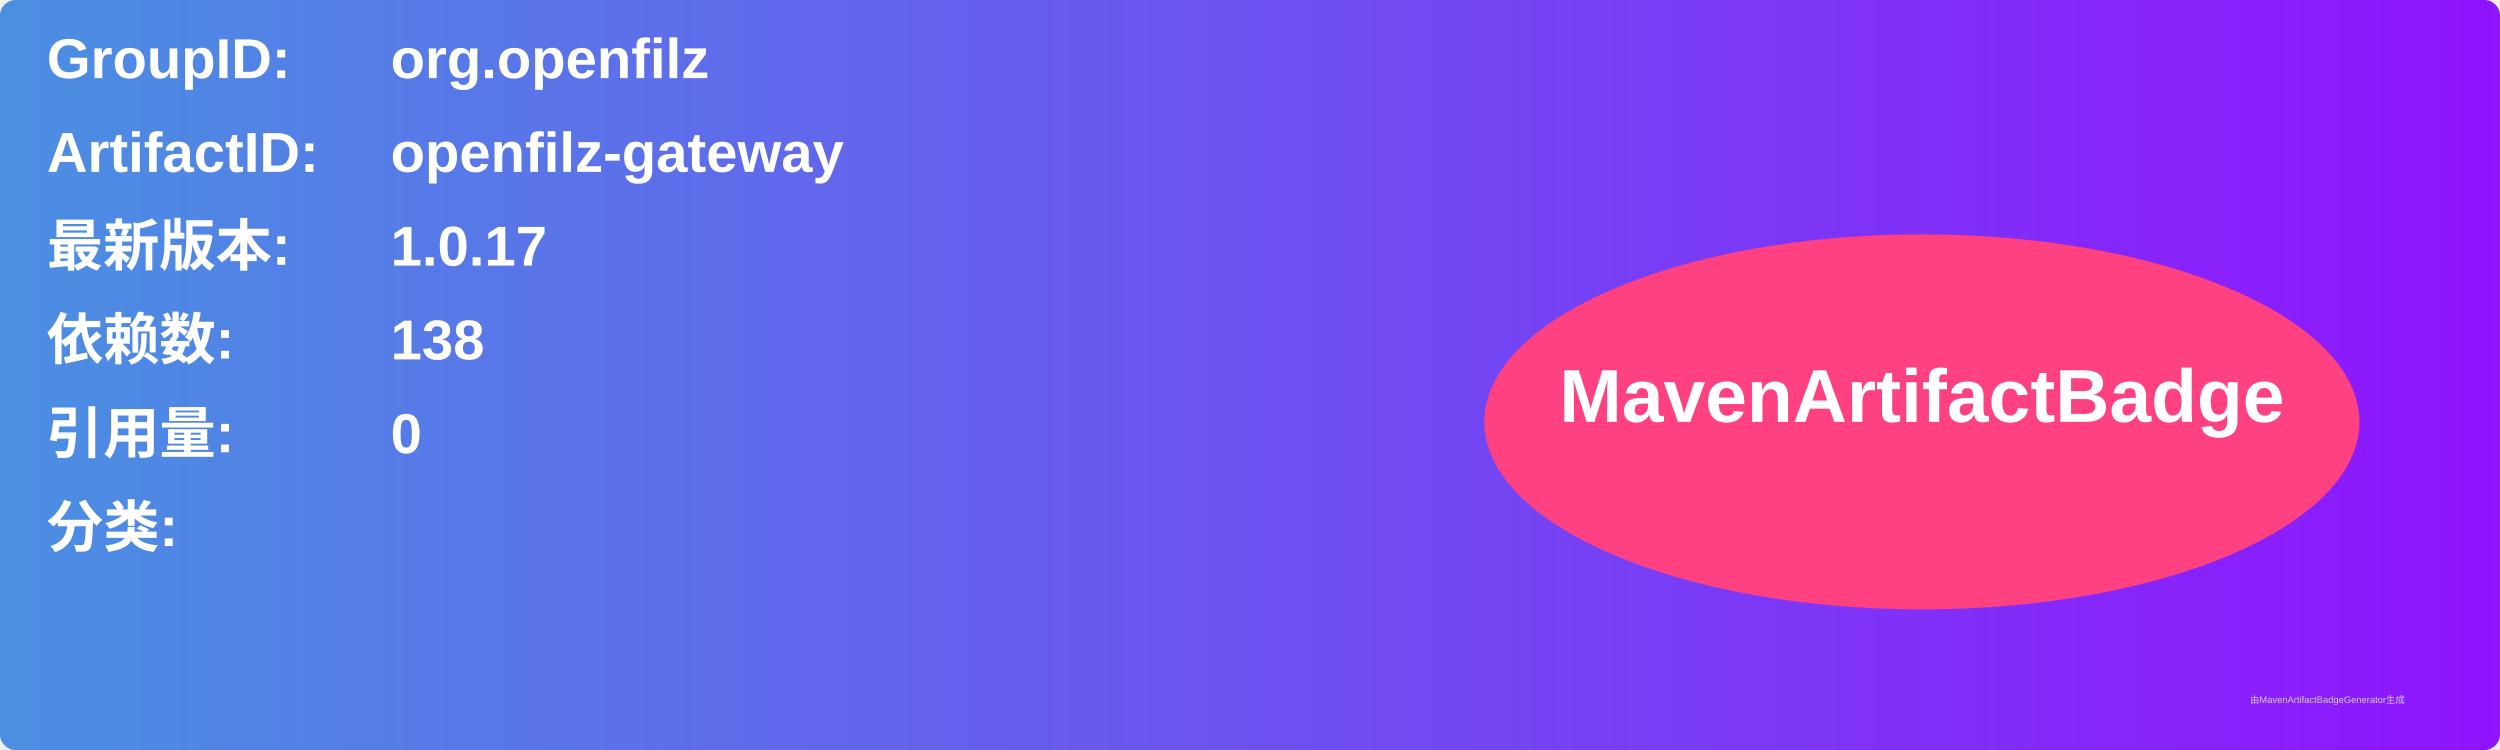
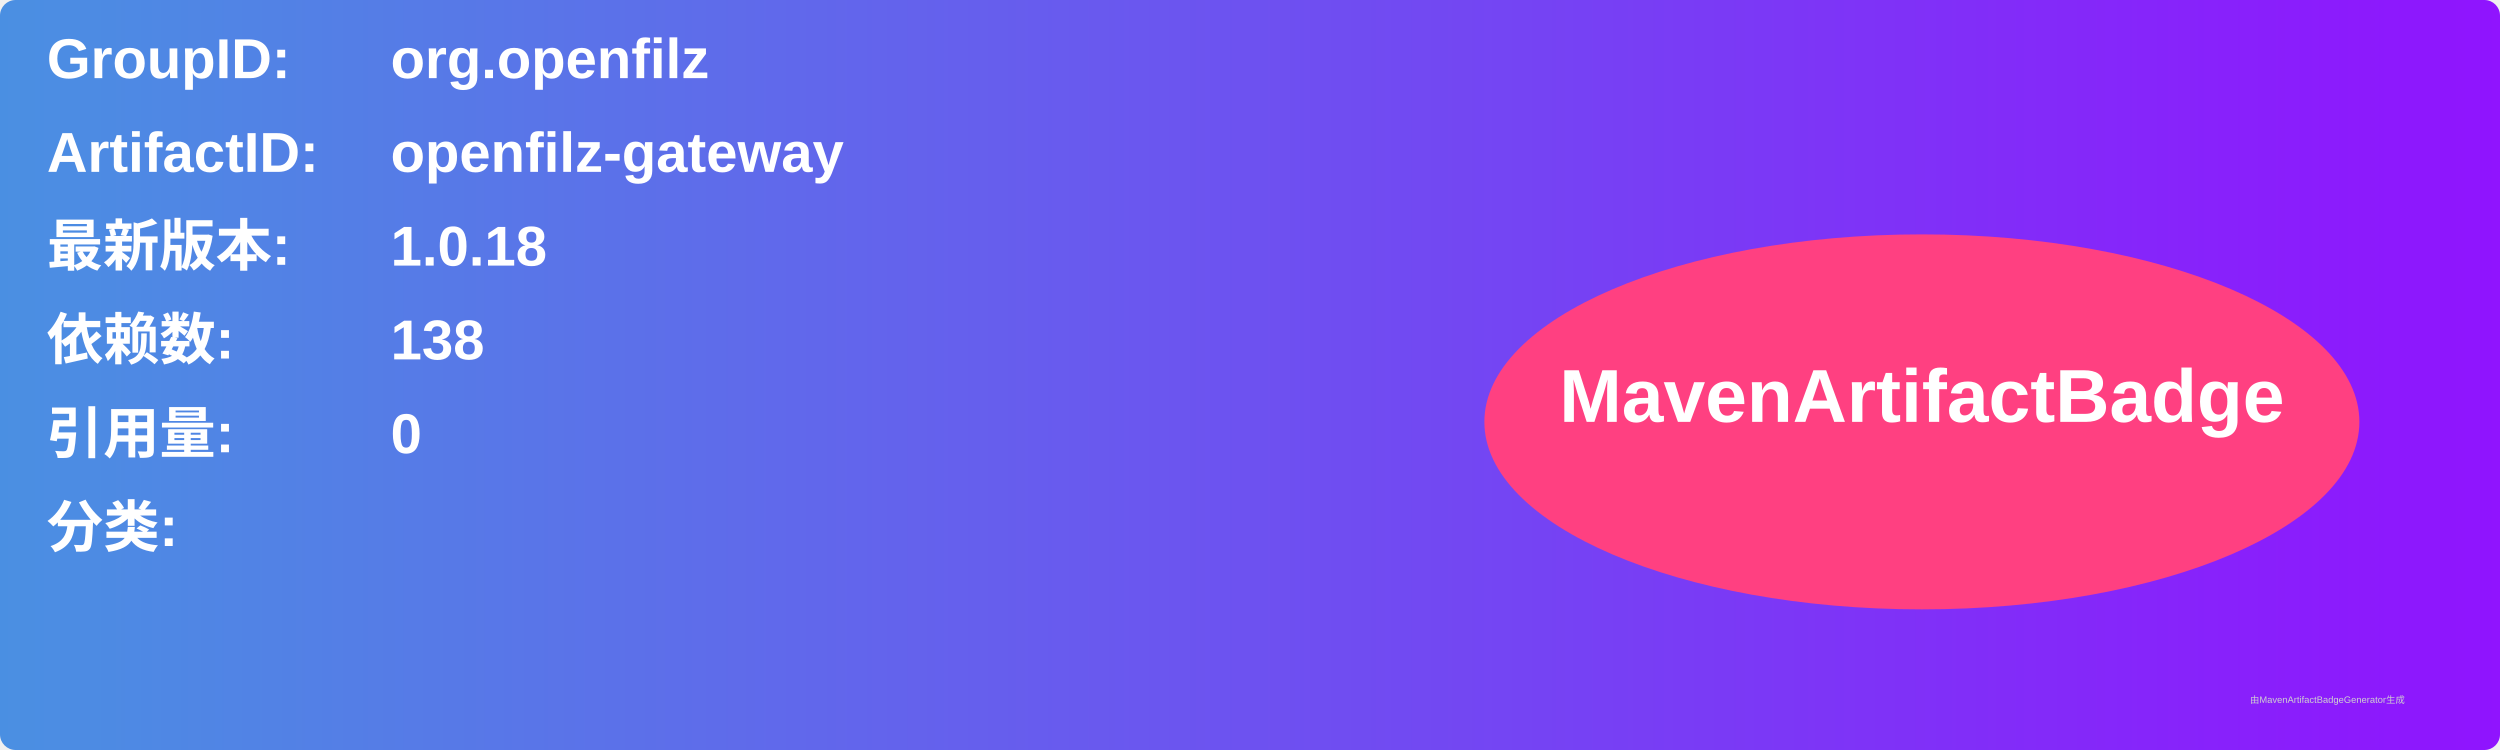
<svg xmlns="http://www.w3.org/2000/svg" width="800" height="240" viewBox="0 0 800 240">
  <linearGradient id="grad" x1="0%" y1="0%" x2="100%" y2="0%">
    <stop offset="0%" stop-color="#4a90e2" />
    <stop offset="100%" stop-color="#9013fe" />
  </linearGradient>
  <rect width="100%" height="100%" rx="5" ry="5" fill="url(#grad)" />
  <g transform="translate(15, 15)">
    <text x="0" y="10" font-family="Arial" font-size="18" fill="white" font-weight="bold" width="260">GroupID:</text>
    <text x="110" y="10" font-family="Arial" font-size="18" fill="white" font-weight="bold" width="460">org.openfilz</text>
    <text x="0" y="40" font-family="Arial" font-size="18" fill="white" font-weight="bold" width="260">ArtifactID:</text>
    <text x="110" y="40" font-family="Arial" font-size="18" fill="white" font-weight="bold" width="460">openfilz-gateway</text>
    <text x="0" y="70" font-family="Arial" font-size="18" fill="white" font-weight="bold">最新版本:</text>
    <text x="110" y="70" font-family="Arial" font-size="18" fill="white" font-weight="bold">
-       <tspan font-weight="bold">1.0.17</tspan>
+       <tspan font-weight="bold">1.0.18</tspan>
    </text>
    <text x="0" y="100" font-family="Arial" font-size="18" fill="white" font-weight="bold">依赖数: </text>
    <text x="110" y="100" font-family="Arial" font-size="18" fill="white">
      <tspan font-weight="bold">138</tspan>
    </text>
    <text x="0" y="130" font-family="Arial" font-size="18" fill="white" font-weight="bold">引用量: </text>
    <text x="110" y="130" font-family="Arial" font-size="18" fill="white">
      <tspan font-weight="bold">0</tspan>
    </text>
    <text x="0" y="160" font-family="Arial" font-size="18" fill="white" font-weight="bold">分类:</text>
    <text x="10" y="190" font-family="Arial" font-size="10" fill="white">
      <tspan font-weight="bold" />
    </text>
    <ellipse cx="600" cy="120" rx="140" ry="60" fill="#ff4081" />
    <text x="600" y="120" text-anchor="middle" font-family="Arial" font-size="24" fill="white" font-weight="bold">MavenArtifactBadge</text>
  </g>
  <text x="720" y="225" font-family="Arial" font-size="3" fill="#d0d0d0">由MavenArtifactBadgeGenerator生成</text>
</svg>
